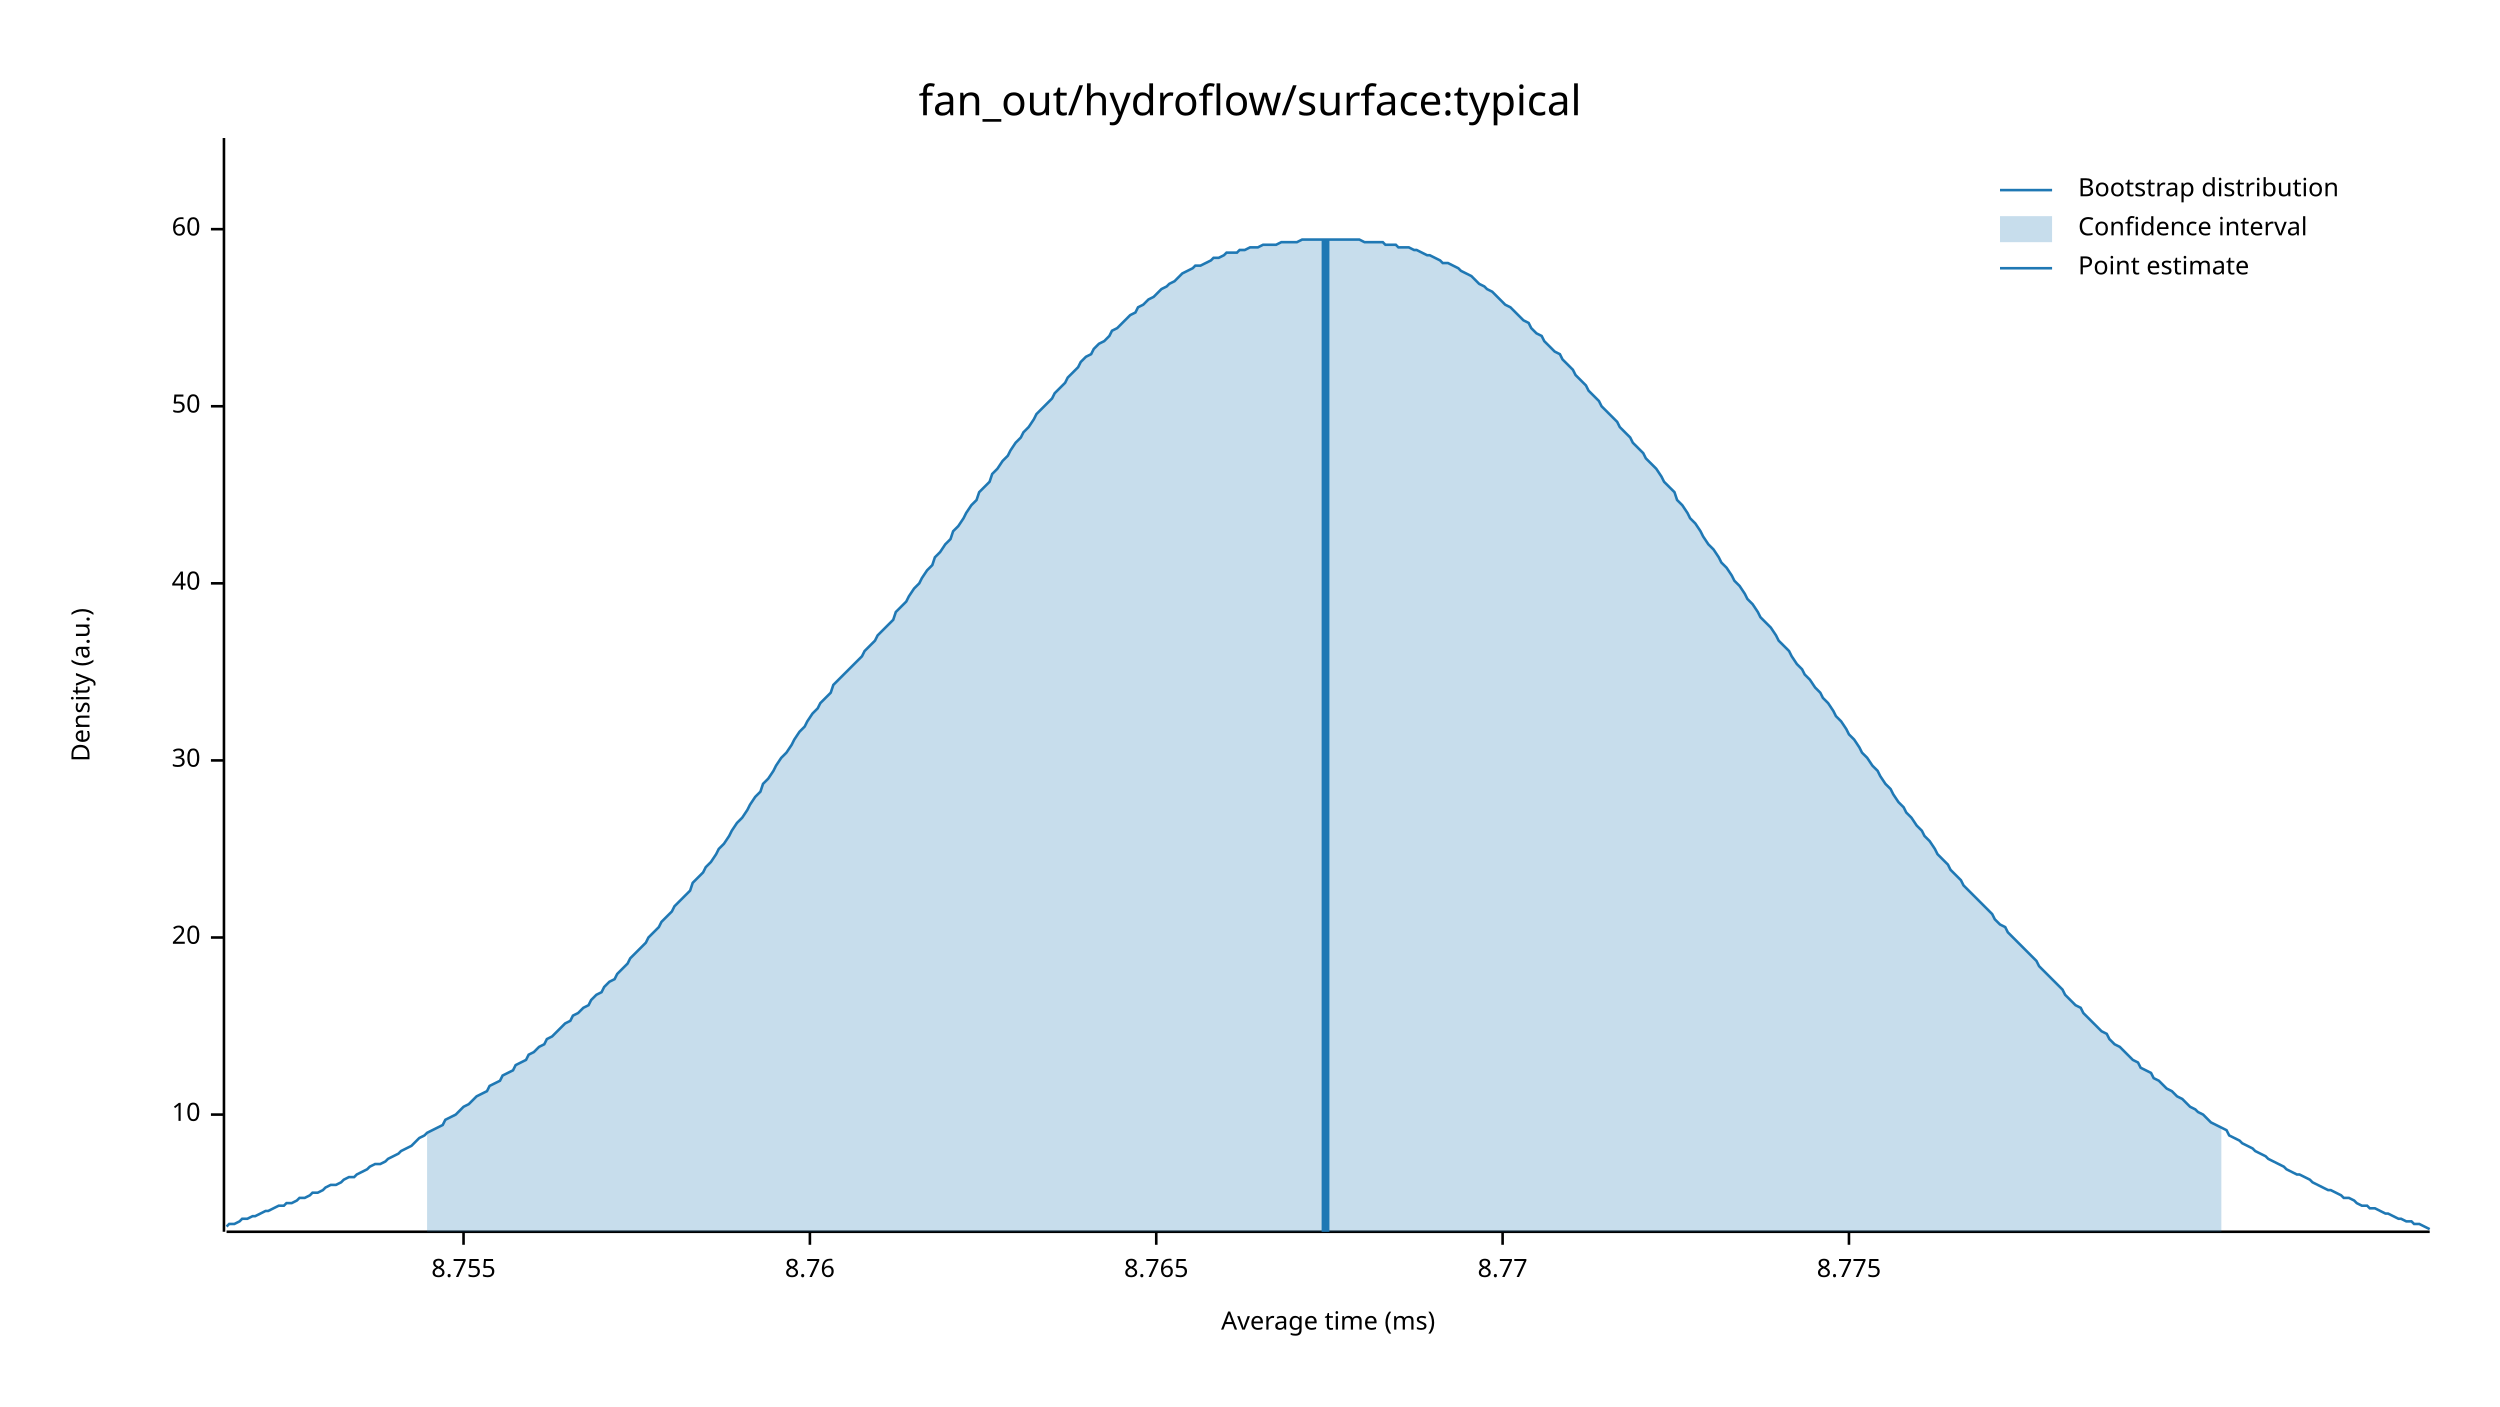
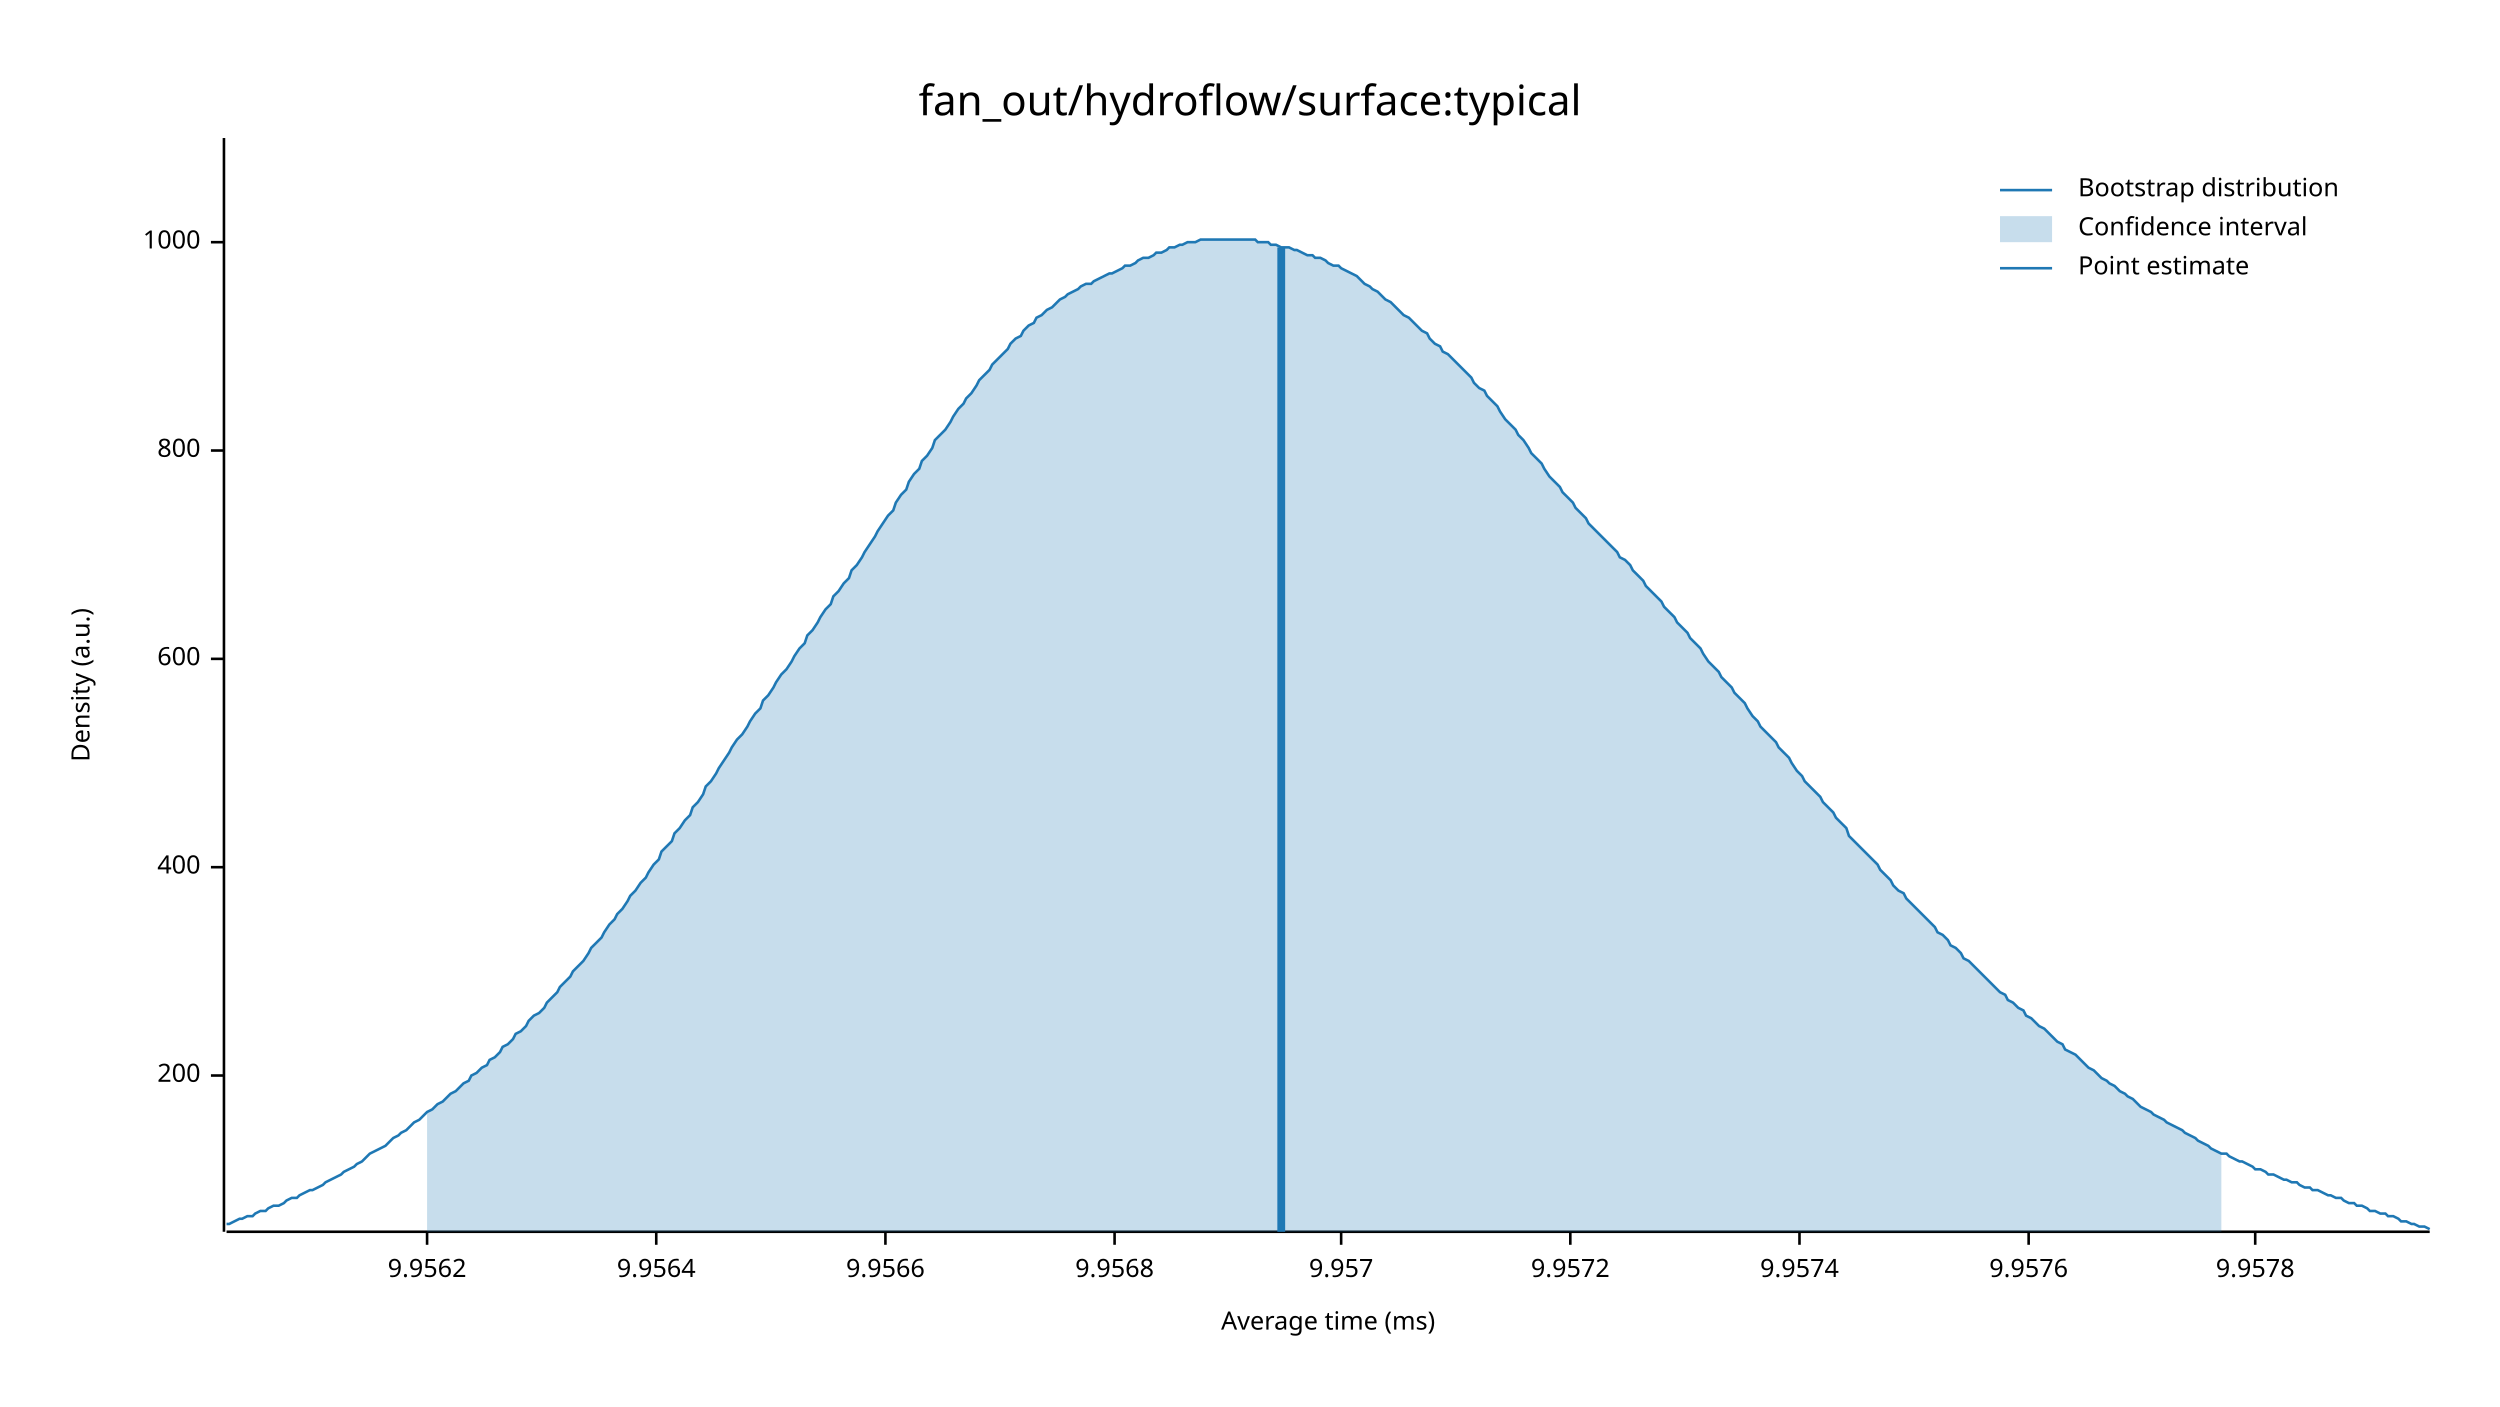
<svg xmlns="http://www.w3.org/2000/svg" width="960" height="540" viewBox="0 0 960 540">
  <text x="480" y="32" dy="0.76em" text-anchor="middle" font-family="sans-serif" font-size="16.129" opacity="1" fill="#000000">
fan_out/hydroflow/surface:typical
</text>
  <text x="27" y="263" dy="0.76em" text-anchor="middle" font-family="sans-serif" font-size="9.677" opacity="1" fill="#000000" transform="rotate(270, 27, 263)">
Density (a.u.)
</text>
  <text x="510" y="513" dy="-0.5ex" text-anchor="middle" font-family="sans-serif" font-size="9.677" opacity="1" fill="#000000">
Average time (ms)
</text>
  <polyline fill="none" opacity="1" stroke="#000000" stroke-width="1" points="86,53 86,473 " />
-   <text x="77" y="428" dy="0.5ex" text-anchor="end" font-family="sans-serif" font-size="9.677" opacity="1" fill="#000000">
- 10
+   <text x="77" y="413" dy="0.5ex" text-anchor="end" font-family="sans-serif" font-size="9.677" opacity="1" fill="#000000">
+ 200
</text>
-   <polyline fill="none" opacity="1" stroke="#000000" stroke-width="1" points="81,428 86,428 " />
-   <text x="77" y="360" dy="0.5ex" text-anchor="end" font-family="sans-serif" font-size="9.677" opacity="1" fill="#000000">
- 20
+   <polyline fill="none" opacity="1" stroke="#000000" stroke-width="1" points="81,413 86,413 " />
+   <text x="77" y="333" dy="0.5ex" text-anchor="end" font-family="sans-serif" font-size="9.677" opacity="1" fill="#000000">
+ 400
</text>
-   <polyline fill="none" opacity="1" stroke="#000000" stroke-width="1" points="81,360 86,360 " />
-   <text x="77" y="292" dy="0.5ex" text-anchor="end" font-family="sans-serif" font-size="9.677" opacity="1" fill="#000000">
- 30
+   <polyline fill="none" opacity="1" stroke="#000000" stroke-width="1" points="81,333 86,333 " />
+   <text x="77" y="253" dy="0.5ex" text-anchor="end" font-family="sans-serif" font-size="9.677" opacity="1" fill="#000000">
+ 600
</text>
-   <polyline fill="none" opacity="1" stroke="#000000" stroke-width="1" points="81,292 86,292 " />
-   <text x="77" y="224" dy="0.5ex" text-anchor="end" font-family="sans-serif" font-size="9.677" opacity="1" fill="#000000">
- 40
+   <polyline fill="none" opacity="1" stroke="#000000" stroke-width="1" points="81,253 86,253 " />
+   <text x="77" y="173" dy="0.5ex" text-anchor="end" font-family="sans-serif" font-size="9.677" opacity="1" fill="#000000">
+ 800
</text>
-   <polyline fill="none" opacity="1" stroke="#000000" stroke-width="1" points="81,224 86,224 " />
-   <text x="77" y="156" dy="0.5ex" text-anchor="end" font-family="sans-serif" font-size="9.677" opacity="1" fill="#000000">
- 50
+   <polyline fill="none" opacity="1" stroke="#000000" stroke-width="1" points="81,173 86,173 " />
+   <text x="77" y="93" dy="0.5ex" text-anchor="end" font-family="sans-serif" font-size="9.677" opacity="1" fill="#000000">
+ 1000
</text>
-   <polyline fill="none" opacity="1" stroke="#000000" stroke-width="1" points="81,156 86,156 " />
-   <text x="77" y="88" dy="0.5ex" text-anchor="end" font-family="sans-serif" font-size="9.677" opacity="1" fill="#000000">
- 60
+   <polyline fill="none" opacity="1" stroke="#000000" stroke-width="1" points="81,93 86,93 " />
+   <polyline fill="none" opacity="1" stroke="#000000" stroke-width="1" points="87,473 933,473 " />
+   <text x="164" y="483" dy="0.76em" text-anchor="middle" font-family="sans-serif" font-size="9.677" opacity="1" fill="#000000">
+ 9.9562
</text>
-   <polyline fill="none" opacity="1" stroke="#000000" stroke-width="1" points="81,88 86,88 " />
-   <polyline fill="none" opacity="1" stroke="#000000" stroke-width="1" points="87,473 933,473 " />
-   <text x="178" y="483" dy="0.76em" text-anchor="middle" font-family="sans-serif" font-size="9.677" opacity="1" fill="#000000">
- 8.755
+   <polyline fill="none" opacity="1" stroke="#000000" stroke-width="1" points="164,473 164,478 " />
+   <text x="252" y="483" dy="0.76em" text-anchor="middle" font-family="sans-serif" font-size="9.677" opacity="1" fill="#000000">
+ 9.9564
</text>
-   <polyline fill="none" opacity="1" stroke="#000000" stroke-width="1" points="178,473 178,478 " />
-   <text x="311" y="483" dy="0.76em" text-anchor="middle" font-family="sans-serif" font-size="9.677" opacity="1" fill="#000000">
- 8.76
+   <polyline fill="none" opacity="1" stroke="#000000" stroke-width="1" points="252,473 252,478 " />
+   <text x="340" y="483" dy="0.76em" text-anchor="middle" font-family="sans-serif" font-size="9.677" opacity="1" fill="#000000">
+ 9.9566
</text>
-   <polyline fill="none" opacity="1" stroke="#000000" stroke-width="1" points="311,473 311,478 " />
-   <text x="444" y="483" dy="0.76em" text-anchor="middle" font-family="sans-serif" font-size="9.677" opacity="1" fill="#000000">
- 8.765
+   <polyline fill="none" opacity="1" stroke="#000000" stroke-width="1" points="340,473 340,478 " />
+   <text x="428" y="483" dy="0.76em" text-anchor="middle" font-family="sans-serif" font-size="9.677" opacity="1" fill="#000000">
+ 9.9568
</text>
-   <polyline fill="none" opacity="1" stroke="#000000" stroke-width="1" points="444,473 444,478 " />
-   <text x="577" y="483" dy="0.76em" text-anchor="middle" font-family="sans-serif" font-size="9.677" opacity="1" fill="#000000">
- 8.77
+   <polyline fill="none" opacity="1" stroke="#000000" stroke-width="1" points="428,473 428,478 " />
+   <text x="515" y="483" dy="0.76em" text-anchor="middle" font-family="sans-serif" font-size="9.677" opacity="1" fill="#000000">
+ 9.957
</text>
-   <polyline fill="none" opacity="1" stroke="#000000" stroke-width="1" points="577,473 577,478 " />
-   <text x="710" y="483" dy="0.76em" text-anchor="middle" font-family="sans-serif" font-size="9.677" opacity="1" fill="#000000">
- 8.775
+   <polyline fill="none" opacity="1" stroke="#000000" stroke-width="1" points="515,473 515,478 " />
+   <text x="603" y="483" dy="0.76em" text-anchor="middle" font-family="sans-serif" font-size="9.677" opacity="1" fill="#000000">
+ 9.9572
</text>
-   <polyline fill="none" opacity="1" stroke="#000000" stroke-width="1" points="710,473 710,478 " />
-   <polyline fill="none" opacity="1" stroke="#1F78B4" stroke-width="1" points="87,471 88,470 90,470 92,469 93,468 95,468 97,467 98,467 100,466 102,465 103,465 105,464 107,463 109,463 110,462 112,462 114,461 115,460 117,460 119,459 120,458 122,458 124,457 125,456 127,455 129,455 131,454 132,453 134,452 136,452 137,451 139,450 141,449 142,448 144,447 146,447 148,446 149,445 151,444 153,443 154,442 156,441 158,440 159,439 161,437 163,436 164,435 166,434 168,433 170,432 171,430 173,429 175,428 176,427 178,425 180,424 181,423 183,421 185,420 187,419 188,417 190,416 192,415 193,413 195,412 197,411 198,409 200,408 202,407 203,405 205,404 207,402 209,401 210,399 212,398 214,396 215,395 217,393 219,392 220,390 222,389 224,387 226,386 227,384 229,382 231,381 232,379 234,377 236,376 237,374 239,372 241,370 242,368 244,366 246,364 248,362 249,360 251,358 253,356 254,354 256,352 258,350 259,348 261,346 263,344 265,342 266,339 268,337 270,335 271,333 273,331 275,328 276,326 278,324 280,321 281,319 283,316 285,314 287,311 288,309 290,306 292,304 293,301 295,299 297,296 298,294 300,291 302,289 304,286 305,284 307,281 309,279 310,277 312,274 314,272 315,270 317,268 319,266 320,263 322,261 324,259 326,257 327,256 329,254 331,252 332,250 334,248 336,246 337,244 339,242 341,240 343,238 344,235 346,233 348,231 349,229 351,226 353,224 354,222 356,219 358,217 359,214 361,212 363,209 365,207 366,204 368,202 370,199 371,197 373,194 375,192 376,189 378,187 380,185 381,182 383,180 385,177 387,175 388,173 390,170 392,168 393,166 395,164 397,161 398,159 400,157 402,155 404,153 405,151 407,149 409,147 410,145 412,143 414,141 415,139 417,137 419,136 420,134 422,132 424,131 426,129 427,127 429,126 431,124 432,123 434,121 436,120 437,118 439,117 441,115 443,114 444,113 446,111 448,110 449,109 451,108 453,106 454,105 456,104 458,103 459,102 461,102 463,101 465,100 466,99 468,99 470,98 471,97 473,97 475,97 476,96 478,96 480,95 482,95 483,95 485,94 487,94 488,94 490,94 492,93 493,93 495,93 497,93 498,93 500,92 502,92 504,92 505,92 507,92 509,92 510,92 512,92 514,92 515,92 517,92 519,92 521,92 522,92 524,93 526,93 527,93 529,93 531,93 532,94 534,94 536,94 537,95 539,95 541,95 543,96 544,96 546,97 548,98 549,98 551,99 553,100 554,101 556,101 558,102 560,103 561,104 563,105 565,106 566,107 568,109 570,110 571,111 573,112 575,114 576,115 578,117 580,118 582,120 583,121 585,123 587,124 588,126 590,128 592,129 593,131 595,133 597,135 599,136 600,138 602,140 604,142 605,144 607,146 609,148 610,150 612,152 614,154 615,156 617,158 619,160 621,162 622,164 624,166 626,168 627,170 629,172 631,174 632,176 634,178 636,180 638,183 639,185 641,187 643,189 644,192 646,194 648,197 649,199 651,201 653,204 654,206 656,209 658,211 660,214 661,216 663,218 665,221 666,223 668,225 670,228 671,230 673,232 675,235 676,237 678,239 680,241 682,244 683,246 685,248 687,250 688,252 690,255 692,257 693,259 695,261 697,264 699,266 700,268 702,270 704,273 705,275 707,277 709,280 710,282 712,284 714,287 715,289 717,291 719,294 721,296 722,298 724,301 726,303 727,305 729,308 731,310 732,312 734,314 736,317 738,319 739,321 741,323 743,326 744,328 746,330 748,332 749,334 751,336 753,338 754,340 756,342 758,344 760,346 761,347 763,349 765,351 766,353 768,355 770,356 771,358 773,360 775,362 777,364 778,365 780,367 782,369 783,371 785,373 787,375 788,376 790,378 792,380 793,382 795,384 797,386 799,387 800,389 802,391 804,393 805,394 807,396 809,397 810,399 812,401 814,402 816,404 817,405 819,407 821,408 822,410 824,411 826,412 827,414 829,415 831,417 832,418 834,419 836,421 838,422 839,423 841,425 843,426 844,427 846,428 848,430 849,431 851,432 853,433 855,434 856,436 858,437 860,438 861,439 863,440 865,441 866,442 868,443 870,444 871,445 873,446 875,447 877,448 878,449 880,450 882,451 883,451 885,452 887,453 888,454 890,455 892,456 894,457 895,457 897,458 899,459 900,460 902,460 904,461 905,462 907,463 909,463 910,464 912,464 914,465 916,466 917,466 919,467 921,468 922,468 924,469 926,469 927,470 929,470 931,471 933,472 " />
-   <polygon opacity="0.25" fill="#1F78B4" points="164,435 166,434 168,433 170,432 171,430 173,429 175,428 176,427 178,425 180,424 181,423 183,421 185,420 187,419 188,417 190,416 192,415 193,413 195,412 197,411 198,409 200,408 202,407 203,405 205,404 207,402 209,401 210,399 212,398 214,396 215,395 217,393 219,392 220,390 222,389 224,387 226,386 227,384 229,382 231,381 232,379 234,377 236,376 237,374 239,372 241,370 242,368 244,366 246,364 248,362 249,360 251,358 253,356 254,354 256,352 258,350 259,348 261,346 263,344 265,342 266,339 268,337 270,335 271,333 273,331 275,328 276,326 278,324 280,321 281,319 283,316 285,314 287,311 288,309 290,306 292,304 293,301 295,299 297,296 298,294 300,291 302,289 304,286 305,284 307,281 309,279 310,277 312,274 314,272 315,270 317,268 319,266 320,263 322,261 324,259 326,257 327,256 329,254 331,252 332,250 334,248 336,246 337,244 339,242 341,240 343,238 344,235 346,233 348,231 349,229 351,226 353,224 354,222 356,219 358,217 359,214 361,212 363,209 365,207 366,204 368,202 370,199 371,197 373,194 375,192 376,189 378,187 380,185 381,182 383,180 385,177 387,175 388,173 390,170 392,168 393,166 395,164 397,161 398,159 400,157 402,155 404,153 405,151 407,149 409,147 410,145 412,143 414,141 415,139 417,137 419,136 420,134 422,132 424,131 426,129 427,127 429,126 431,124 432,123 434,121 436,120 437,118 439,117 441,115 443,114 444,113 446,111 448,110 449,109 451,108 453,106 454,105 456,104 458,103 459,102 461,102 463,101 465,100 466,99 468,99 470,98 471,97 473,97 475,97 476,96 478,96 480,95 482,95 483,95 485,94 487,94 488,94 490,94 492,93 493,93 495,93 497,93 498,93 500,92 502,92 504,92 505,92 507,92 509,92 510,92 512,92 514,92 515,92 517,92 519,92 521,92 522,92 524,93 526,93 527,93 529,93 531,93 532,94 534,94 536,94 537,95 539,95 541,95 543,96 544,96 546,97 548,98 549,98 551,99 553,100 554,101 556,101 558,102 560,103 561,104 563,105 565,106 566,107 568,109 570,110 571,111 573,112 575,114 576,115 578,117 580,118 582,120 583,121 585,123 587,124 588,126 590,128 592,129 593,131 595,133 597,135 599,136 600,138 602,140 604,142 605,144 607,146 609,148 610,150 612,152 614,154 615,156 617,158 619,160 621,162 622,164 624,166 626,168 627,170 629,172 631,174 632,176 634,178 636,180 638,183 639,185 641,187 643,189 644,192 646,194 648,197 649,199 651,201 653,204 654,206 656,209 658,211 660,214 661,216 663,218 665,221 666,223 668,225 670,228 671,230 673,232 675,235 676,237 678,239 680,241 682,244 683,246 685,248 687,250 688,252 690,255 692,257 693,259 695,261 697,264 699,266 700,268 702,270 704,273 705,275 707,277 709,280 710,282 712,284 714,287 715,289 717,291 719,294 721,296 722,298 724,301 726,303 727,305 729,308 731,310 732,312 734,314 736,317 738,319 739,321 741,323 743,326 744,328 746,330 748,332 749,334 751,336 753,338 754,340 756,342 758,344 760,346 761,347 763,349 765,351 766,353 768,355 770,356 771,358 773,360 775,362 777,364 778,365 780,367 782,369 783,371 785,373 787,375 788,376 790,378 792,380 793,382 795,384 797,386 799,387 800,389 802,391 804,393 805,394 807,396 809,397 810,399 812,401 814,402 816,404 817,405 819,407 821,408 822,410 824,411 826,412 827,414 829,415 831,417 832,418 834,419 836,421 838,422 839,423 841,425 843,426 844,427 846,428 848,430 849,431 851,432 853,433 853,473 164,473 " />
-   <polyline fill="none" opacity="1" stroke="#1F78B4" stroke-width="3" points="509,473 509,92 " />
+   <polyline fill="none" opacity="1" stroke="#000000" stroke-width="1" points="603,473 603,478 " />
+   <text x="691" y="483" dy="0.76em" text-anchor="middle" font-family="sans-serif" font-size="9.677" opacity="1" fill="#000000">
+ 9.9574
+ </text>
+   <polyline fill="none" opacity="1" stroke="#000000" stroke-width="1" points="691,473 691,478 " />
+   <text x="779" y="483" dy="0.76em" text-anchor="middle" font-family="sans-serif" font-size="9.677" opacity="1" fill="#000000">
+ 9.9576
+ </text>
+   <polyline fill="none" opacity="1" stroke="#000000" stroke-width="1" points="779,473 779,478 " />
+   <text x="866" y="483" dy="0.76em" text-anchor="middle" font-family="sans-serif" font-size="9.677" opacity="1" fill="#000000">
+ 9.9578
+ </text>
+   <polyline fill="none" opacity="1" stroke="#000000" stroke-width="1" points="866,473 866,478 " />
+   <polyline fill="none" opacity="1" stroke="#1F78B4" stroke-width="1" points="87,470 88,470 90,469 92,468 93,468 95,467 97,467 98,466 100,465 102,465 103,464 105,463 107,463 109,462 110,461 112,460 114,460 115,459 117,458 119,457 120,457 122,456 124,455 125,454 127,453 129,452 131,451 132,450 134,449 136,448 137,447 139,446 141,444 142,443 144,442 146,441 148,440 149,439 151,437 153,436 154,435 156,434 158,432 159,431 161,430 163,428 164,427 166,426 168,424 170,423 171,422 173,420 175,419 176,418 178,416 180,415 181,413 183,412 185,410 187,409 188,407 190,406 192,404 193,402 195,401 197,399 198,397 200,396 202,394 203,392 205,390 207,389 209,387 210,385 212,383 214,381 215,379 217,377 219,375 220,373 222,371 224,369 226,366 227,364 229,362 231,360 232,358 234,355 236,353 237,351 239,349 241,346 242,344 244,342 246,339 248,337 249,335 251,332 253,330 254,327 256,325 258,323 259,320 261,318 263,315 265,313 266,310 268,308 270,305 271,302 273,300 275,297 276,295 278,292 280,289 281,287 283,284 285,282 287,279 288,277 290,274 292,272 293,269 295,267 297,264 298,262 300,259 302,257 304,254 305,252 307,249 309,247 310,244 312,242 314,239 315,237 317,234 319,232 320,229 322,227 324,224 326,222 327,219 329,217 331,214 332,212 334,209 336,206 337,204 339,201 341,198 343,196 344,193 346,190 348,188 349,185 351,182 353,180 354,177 356,175 358,172 359,169 361,167 363,165 365,162 366,160 368,157 370,155 371,153 373,151 375,148 376,146 378,144 380,142 381,140 383,138 385,136 387,134 388,132 390,130 392,129 393,127 395,125 397,124 398,122 400,121 402,119 404,118 405,117 407,115 409,114 410,113 412,112 414,111 415,110 417,109 419,109 420,108 422,107 424,106 426,105 427,105 429,104 431,103 432,102 434,102 436,101 437,100 439,99 441,99 443,98 444,97 446,97 448,96 449,95 451,95 453,94 454,94 456,93 458,93 459,93 461,92 463,92 465,92 466,92 468,92 470,92 471,92 473,92 475,92 476,92 478,92 480,92 482,92 483,93 485,93 487,93 488,94 490,94 492,95 493,95 495,95 497,96 498,96 500,97 502,98 504,98 505,99 507,99 509,100 510,101 512,102 514,102 515,103 517,104 519,105 521,106 522,107 524,109 526,110 527,111 529,112 531,114 532,115 534,116 536,118 537,119 539,121 541,122 543,124 544,125 546,127 548,128 549,130 551,132 553,133 554,135 556,136 558,138 560,140 561,141 563,143 565,145 566,147 568,149 570,150 571,152 573,154 575,156 576,158 578,161 580,163 582,165 583,167 585,169 587,172 588,174 590,176 592,178 593,180 595,183 597,185 599,187 600,189 602,191 604,193 605,195 607,197 609,199 610,201 612,203 614,205 615,206 617,208 619,210 621,212 622,214 624,215 626,217 627,219 629,221 631,223 632,225 634,227 636,229 638,231 639,233 641,235 643,237 644,239 646,241 648,243 649,245 651,247 653,249 654,251 656,254 658,256 660,258 661,260 663,262 665,264 666,266 668,268 670,270 671,272 673,275 675,277 676,279 678,281 680,283 682,285 683,287 685,289 687,291 688,293 690,296 692,298 693,300 695,302 697,304 699,306 700,308 702,310 704,312 705,314 707,316 709,318 710,321 712,323 714,325 715,326 717,328 719,330 721,332 722,334 724,336 726,338 727,340 729,342 731,343 732,345 734,347 736,349 738,351 739,352 741,354 743,356 744,358 746,359 748,361 749,363 751,364 753,366 754,368 756,369 758,371 760,373 761,374 763,376 765,378 766,379 768,381 770,382 771,384 773,385 775,387 777,388 778,390 780,391 782,393 783,394 785,395 787,397 788,398 790,400 792,401 793,403 795,404 797,405 799,407 800,408 802,410 804,411 805,412 807,414 809,415 810,416 812,417 814,419 816,420 817,421 819,422 821,424 822,425 824,426 826,427 827,428 829,429 831,430 832,431 834,432 836,433 838,434 839,435 841,436 843,437 844,438 846,439 848,440 849,441 851,442 853,443 855,443 856,444 858,445 860,446 861,446 863,447 865,448 866,449 868,449 870,450 871,451 873,451 875,452 877,453 878,453 880,454 882,454 883,455 885,456 887,456 888,457 890,457 892,458 894,459 895,459 897,460 899,460 900,461 902,462 904,462 905,463 907,463 909,464 910,465 912,465 914,466 916,466 917,467 919,467 921,468 922,469 924,469 926,470 927,470 929,471 931,471 933,472 " />
+   <polygon opacity="0.25" fill="#1F78B4" points="164,427 166,426 168,424 170,423 171,422 173,420 175,419 176,418 178,416 180,415 181,413 183,412 185,410 187,409 188,407 190,406 192,404 193,402 195,401 197,399 198,397 200,396 202,394 203,392 205,390 207,389 209,387 210,385 212,383 214,381 215,379 217,377 219,375 220,373 222,371 224,369 226,366 227,364 229,362 231,360 232,358 234,355 236,353 237,351 239,349 241,346 242,344 244,342 246,339 248,337 249,335 251,332 253,330 254,327 256,325 258,323 259,320 261,318 263,315 265,313 266,310 268,308 270,305 271,302 273,300 275,297 276,295 278,292 280,289 281,287 283,284 285,282 287,279 288,277 290,274 292,272 293,269 295,267 297,264 298,262 300,259 302,257 304,254 305,252 307,249 309,247 310,244 312,242 314,239 315,237 317,234 319,232 320,229 322,227 324,224 326,222 327,219 329,217 331,214 332,212 334,209 336,206 337,204 339,201 341,198 343,196 344,193 346,190 348,188 349,185 351,182 353,180 354,177 356,175 358,172 359,169 361,167 363,165 365,162 366,160 368,157 370,155 371,153 373,151 375,148 376,146 378,144 380,142 381,140 383,138 385,136 387,134 388,132 390,130 392,129 393,127 395,125 397,124 398,122 400,121 402,119 404,118 405,117 407,115 409,114 410,113 412,112 414,111 415,110 417,109 419,109 420,108 422,107 424,106 426,105 427,105 429,104 431,103 432,102 434,102 436,101 437,100 439,99 441,99 443,98 444,97 446,97 448,96 449,95 451,95 453,94 454,94 456,93 458,93 459,93 461,92 463,92 465,92 466,92 468,92 470,92 471,92 473,92 475,92 476,92 478,92 480,92 482,92 483,93 485,93 487,93 488,94 490,94 492,95 493,95 495,95 497,96 498,96 500,97 502,98 504,98 505,99 507,99 509,100 510,101 512,102 514,102 515,103 517,104 519,105 521,106 522,107 524,109 526,110 527,111 529,112 531,114 532,115 534,116 536,118 537,119 539,121 541,122 543,124 544,125 546,127 548,128 549,130 551,132 553,133 554,135 556,136 558,138 560,140 561,141 563,143 565,145 566,147 568,149 570,150 571,152 573,154 575,156 576,158 578,161 580,163 582,165 583,167 585,169 587,172 588,174 590,176 592,178 593,180 595,183 597,185 599,187 600,189 602,191 604,193 605,195 607,197 609,199 610,201 612,203 614,205 615,206 617,208 619,210 621,212 622,214 624,215 626,217 627,219 629,221 631,223 632,225 634,227 636,229 638,231 639,233 641,235 643,237 644,239 646,241 648,243 649,245 651,247 653,249 654,251 656,254 658,256 660,258 661,260 663,262 665,264 666,266 668,268 670,270 671,272 673,275 675,277 676,279 678,281 680,283 682,285 683,287 685,289 687,291 688,293 690,296 692,298 693,300 695,302 697,304 699,306 700,308 702,310 704,312 705,314 707,316 709,318 710,321 712,323 714,325 715,326 717,328 719,330 721,332 722,334 724,336 726,338 727,340 729,342 731,343 732,345 734,347 736,349 738,351 739,352 741,354 743,356 744,358 746,359 748,361 749,363 751,364 753,366 754,368 756,369 758,371 760,373 761,374 763,376 765,378 766,379 768,381 770,382 771,384 773,385 775,387 777,388 778,390 780,391 782,393 783,394 785,395 787,397 788,398 790,400 792,401 793,403 795,404 797,405 799,407 800,408 802,410 804,411 805,412 807,414 809,415 810,416 812,417 814,419 816,420 817,421 819,422 821,424 822,425 824,426 826,427 827,428 829,429 831,430 832,431 834,432 836,433 838,434 839,435 841,436 843,437 844,438 846,439 848,440 849,441 851,442 853,443 853,473 164,473 " />
+   <polyline fill="none" opacity="1" stroke="#1F78B4" stroke-width="3" points="492,473 492,95 " />
  <text x="798" y="68" dy="0.76em" text-anchor="start" font-family="sans-serif" font-size="9.677" opacity="1" fill="#000000">
Bootstrap distribution
</text>
  <text x="798" y="83" dy="0.76em" text-anchor="start" font-family="sans-serif" font-size="9.677" opacity="1" fill="#000000">
Confidence interval
</text>
  <text x="798" y="98" dy="0.76em" text-anchor="start" font-family="sans-serif" font-size="9.677" opacity="1" fill="#000000">
Point estimate
</text>
  <polyline fill="none" opacity="1" stroke="#1F78B4" stroke-width="1" points="768,73 788,73 " />
  <rect x="768" y="83" width="20" height="10" opacity="0.25" fill="#1F78B4" stroke="none" />
  <polyline fill="none" opacity="1" stroke="#1F78B4" stroke-width="1" points="768,103 788,103 " />
</svg>
